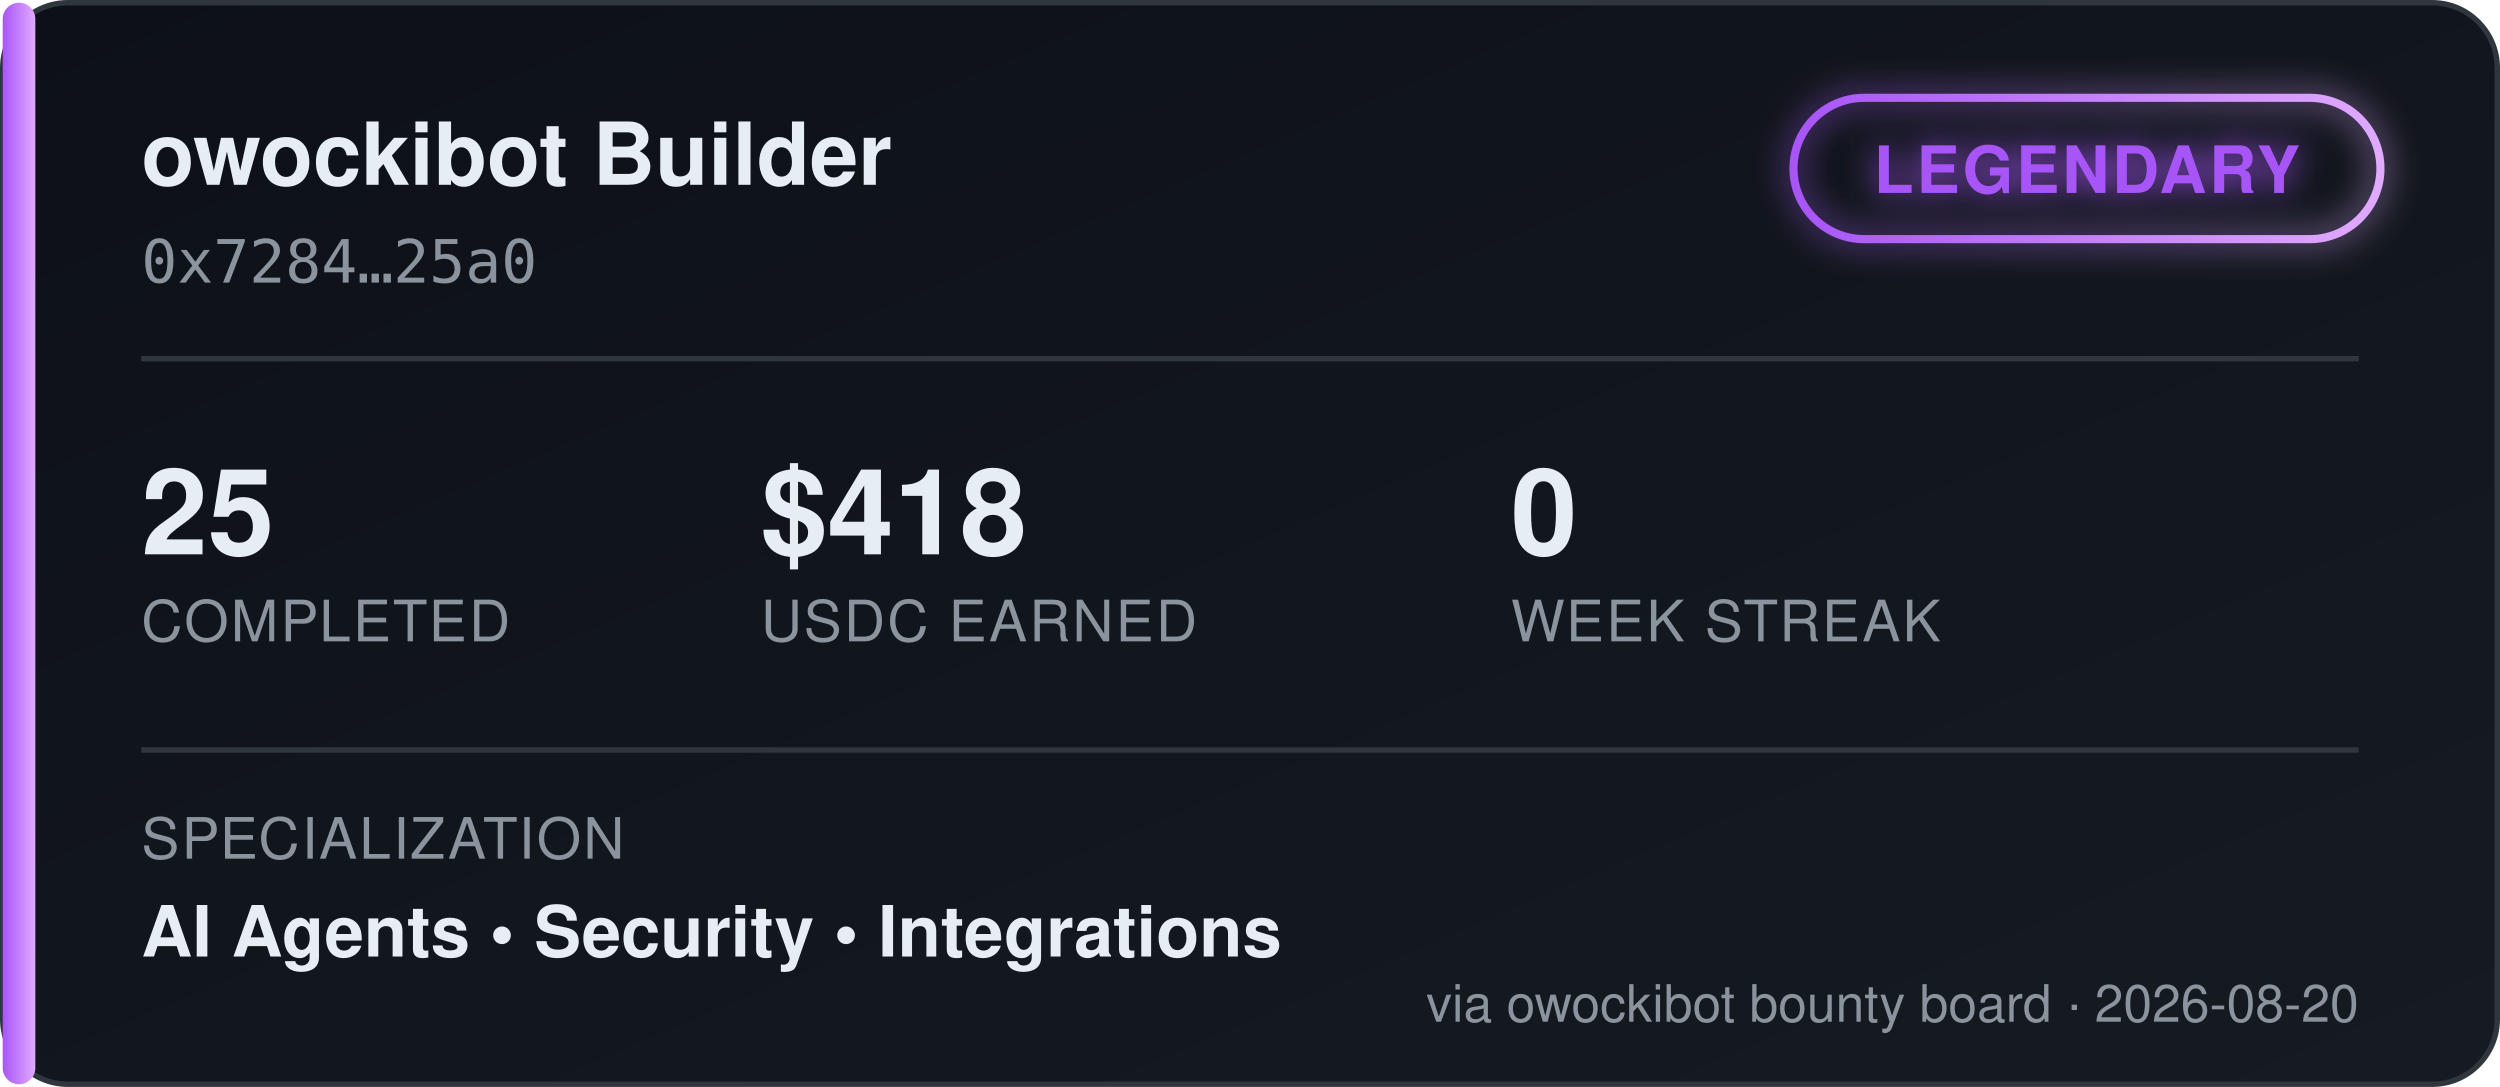
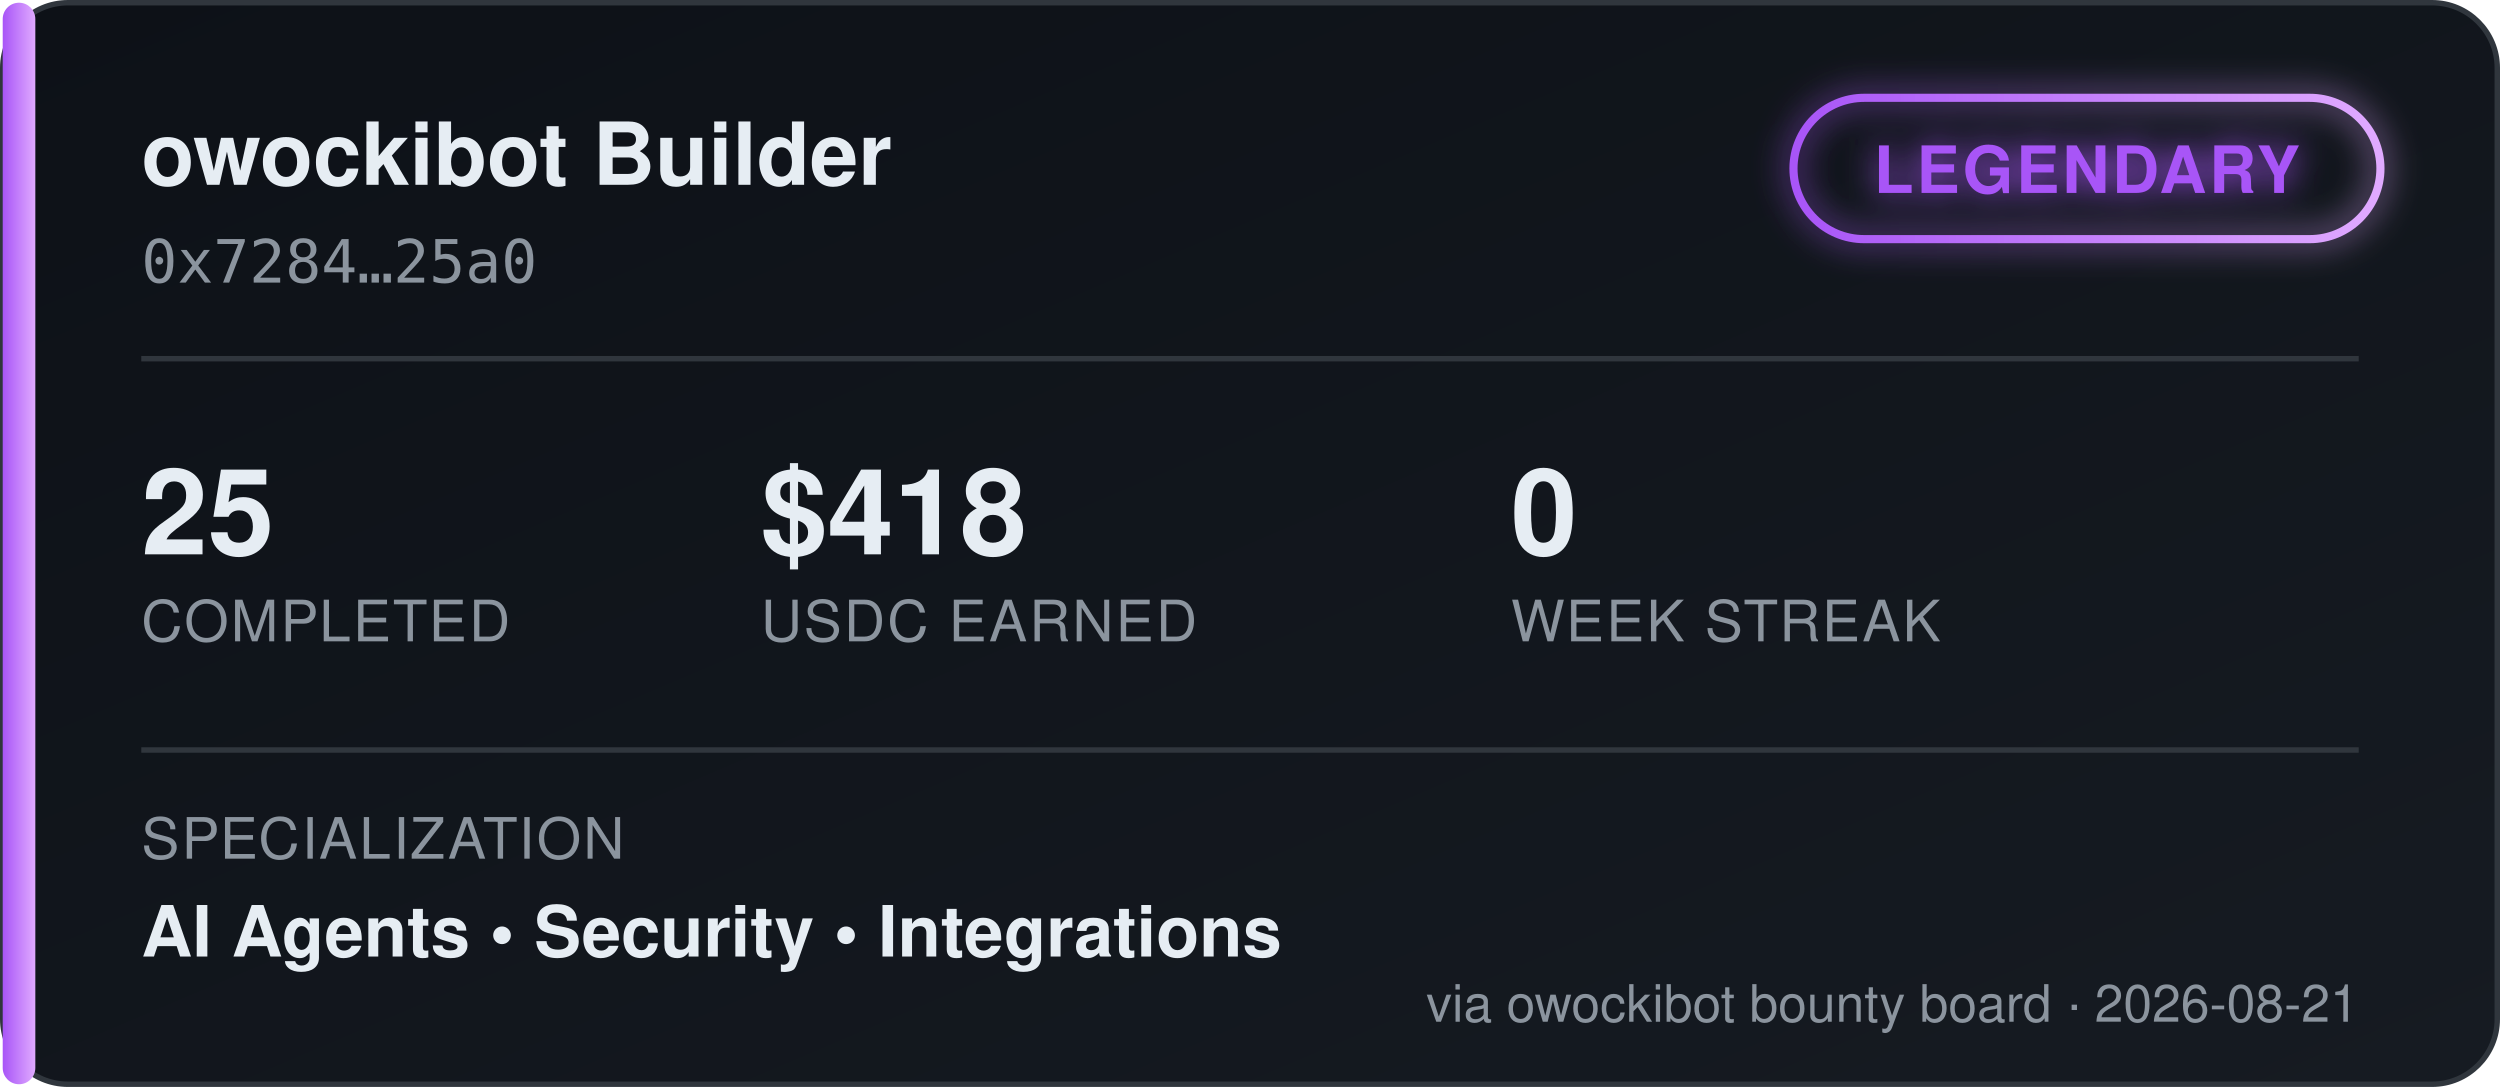
<svg xmlns="http://www.w3.org/2000/svg" width="460" height="200" viewBox="0 0 460 200" font-family="'Segoe UI', Helvetica, Arial, sans-serif">
  <defs>
    <linearGradient id="bgGrad" x1="0" y1="0" x2="1" y2="1">
      <stop offset="0%" stop-color="#0d1117" />
      <stop offset="100%" stop-color="#161b22" />
    </linearGradient>
    <linearGradient id="tierGrad" x1="0" y1="0" x2="1" y2="0">
      <stop offset="0%" stop-color="#a855f7" />
      <stop offset="100%" stop-color="#e0aaff" />
    </linearGradient>
    <filter id="glow" x="-50%" y="-50%" width="200%" height="200%">
      <feGaussianBlur stdDeviation="3" result="blur" />
      <feMerge>
        <feMergeNode in="blur" />
        <feMergeNode in="SourceGraphic" />
      </feMerge>
    </filter>
  </defs>
  <rect x="0.5" y="0.5" width="459" height="199" rx="12" fill="url(#bgGrad)" stroke="#30363d" />
  <rect x="0.5" y="0.5" width="6" height="199" rx="3" fill="url(#tierGrad)" />
  <text x="26" y="34" fill="#e6edf3" font-size="16" font-weight="700">owockibot Builder</text>
  <text x="26" y="52" fill="#8b949e" font-size="11" font-family="monospace">0x7284…25a0</text>
  <g transform="translate(330, 18)" filter="url(#glow)">
    <rect x="0" y="0" width="108" height="26" rx="13" fill="none" stroke="url(#tierGrad)" stroke-width="1.5" />
    <text x="54" y="17.5" fill="#a855f7" font-size="12" font-weight="700" text-anchor="middle" letter-spacing="0.5">LEGENDARY</text>
  </g>
  <line x1="26" y1="66" x2="434" y2="66" stroke="#30363d" stroke-width="1" />
  <g font-size="22" font-weight="700" fill="#e6edf3">
    <text x="26" y="102">25</text>
    <text x="140" y="102">$418</text>
    <text x="278" y="102">0</text>
  </g>
  <g font-size="10.5" fill="#8b949e" letter-spacing="0.4">
    <text x="26" y="118">COMPLETED</text>
    <text x="140" y="118">USDC EARNED</text>
    <text x="278" y="118">WEEK STREAK</text>
  </g>
  <line x1="26" y1="138" x2="434" y2="138" stroke="#30363d" stroke-width="1" />
  <text x="26" y="158" fill="#8b949e" font-size="10.5" letter-spacing="0.4">SPECIALIZATION</text>
  <text x="26" y="176" fill="#e6edf3" font-size="13" font-weight="600">AI Agents  •  Security  •  Integrations</text>
-   <text x="434" y="188" fill="#8b949e" font-size="9.5" text-anchor="end">via owockibot bounty board · 2026-08-20</text>
+   <text x="434" y="188" fill="#8b949e" font-size="9.5" text-anchor="end">via owockibot bounty board · 2026-08-21</text>
</svg>
